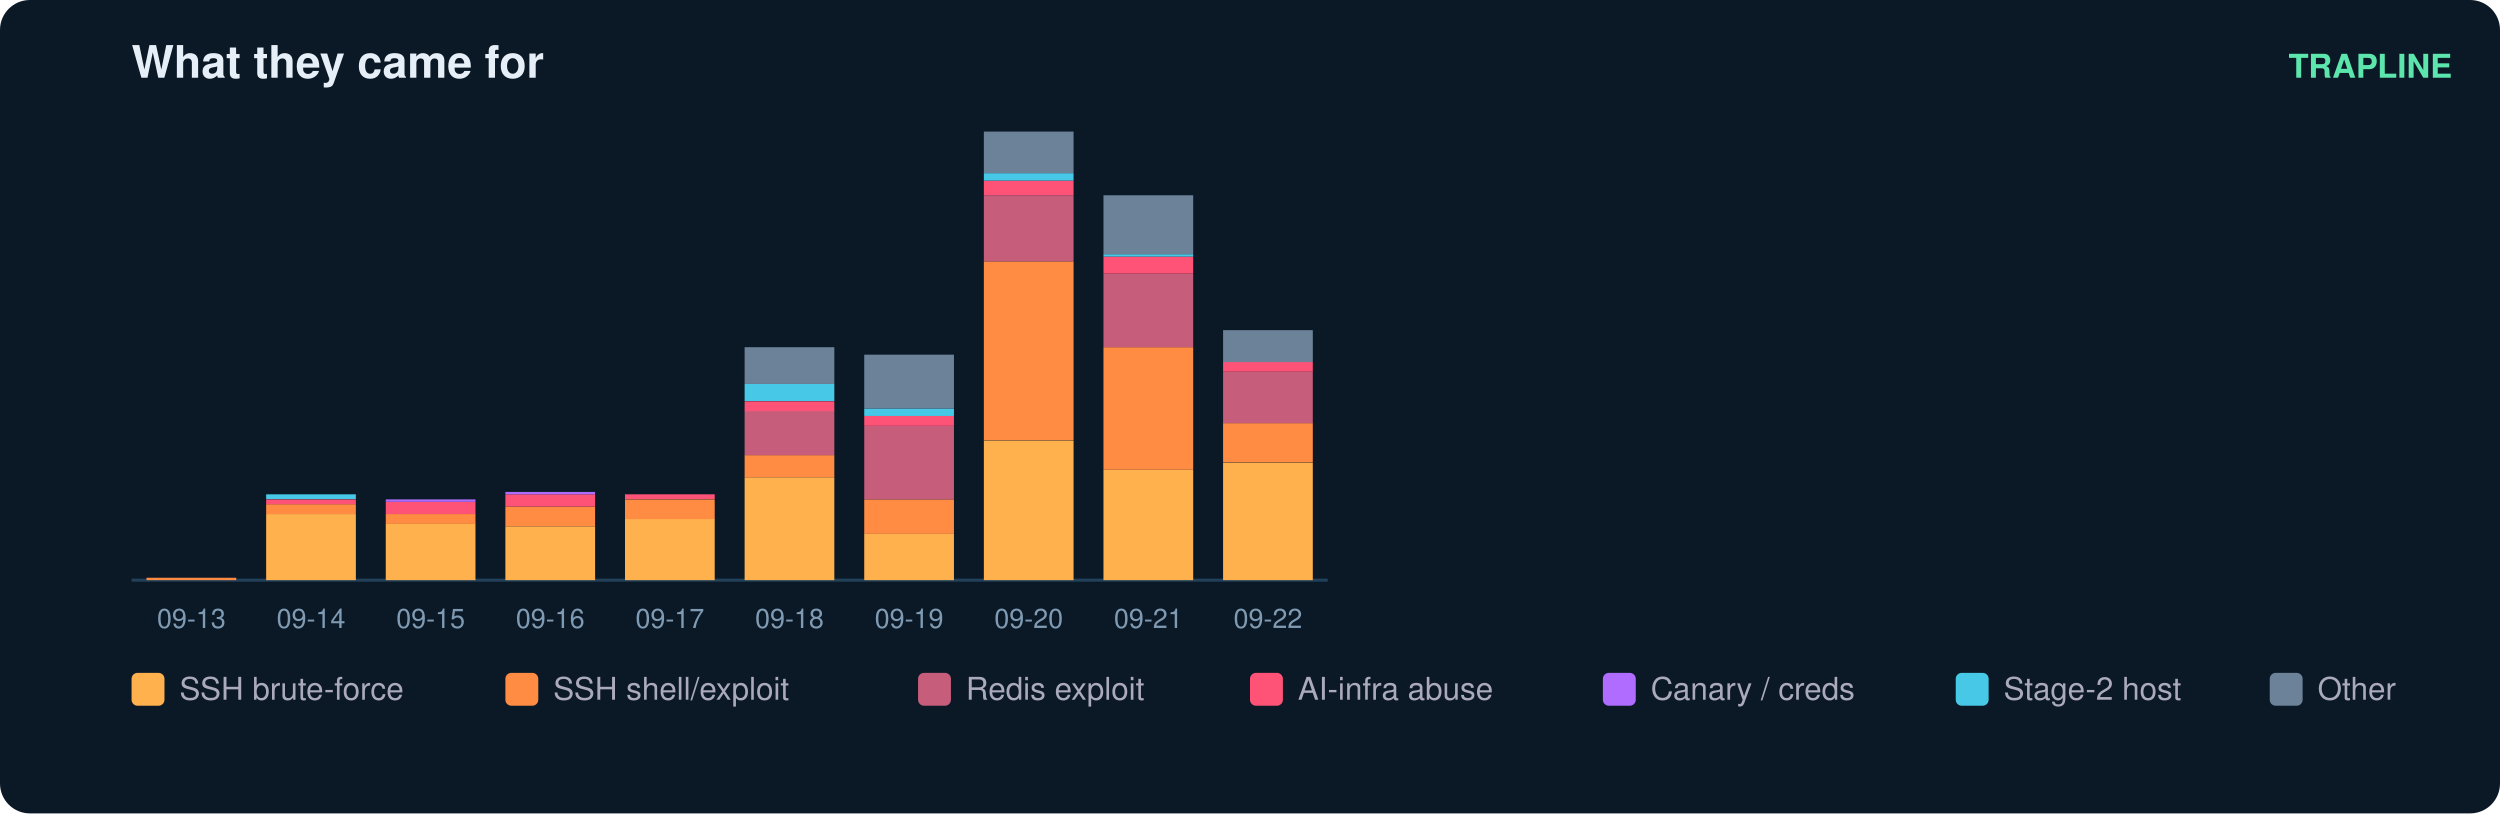
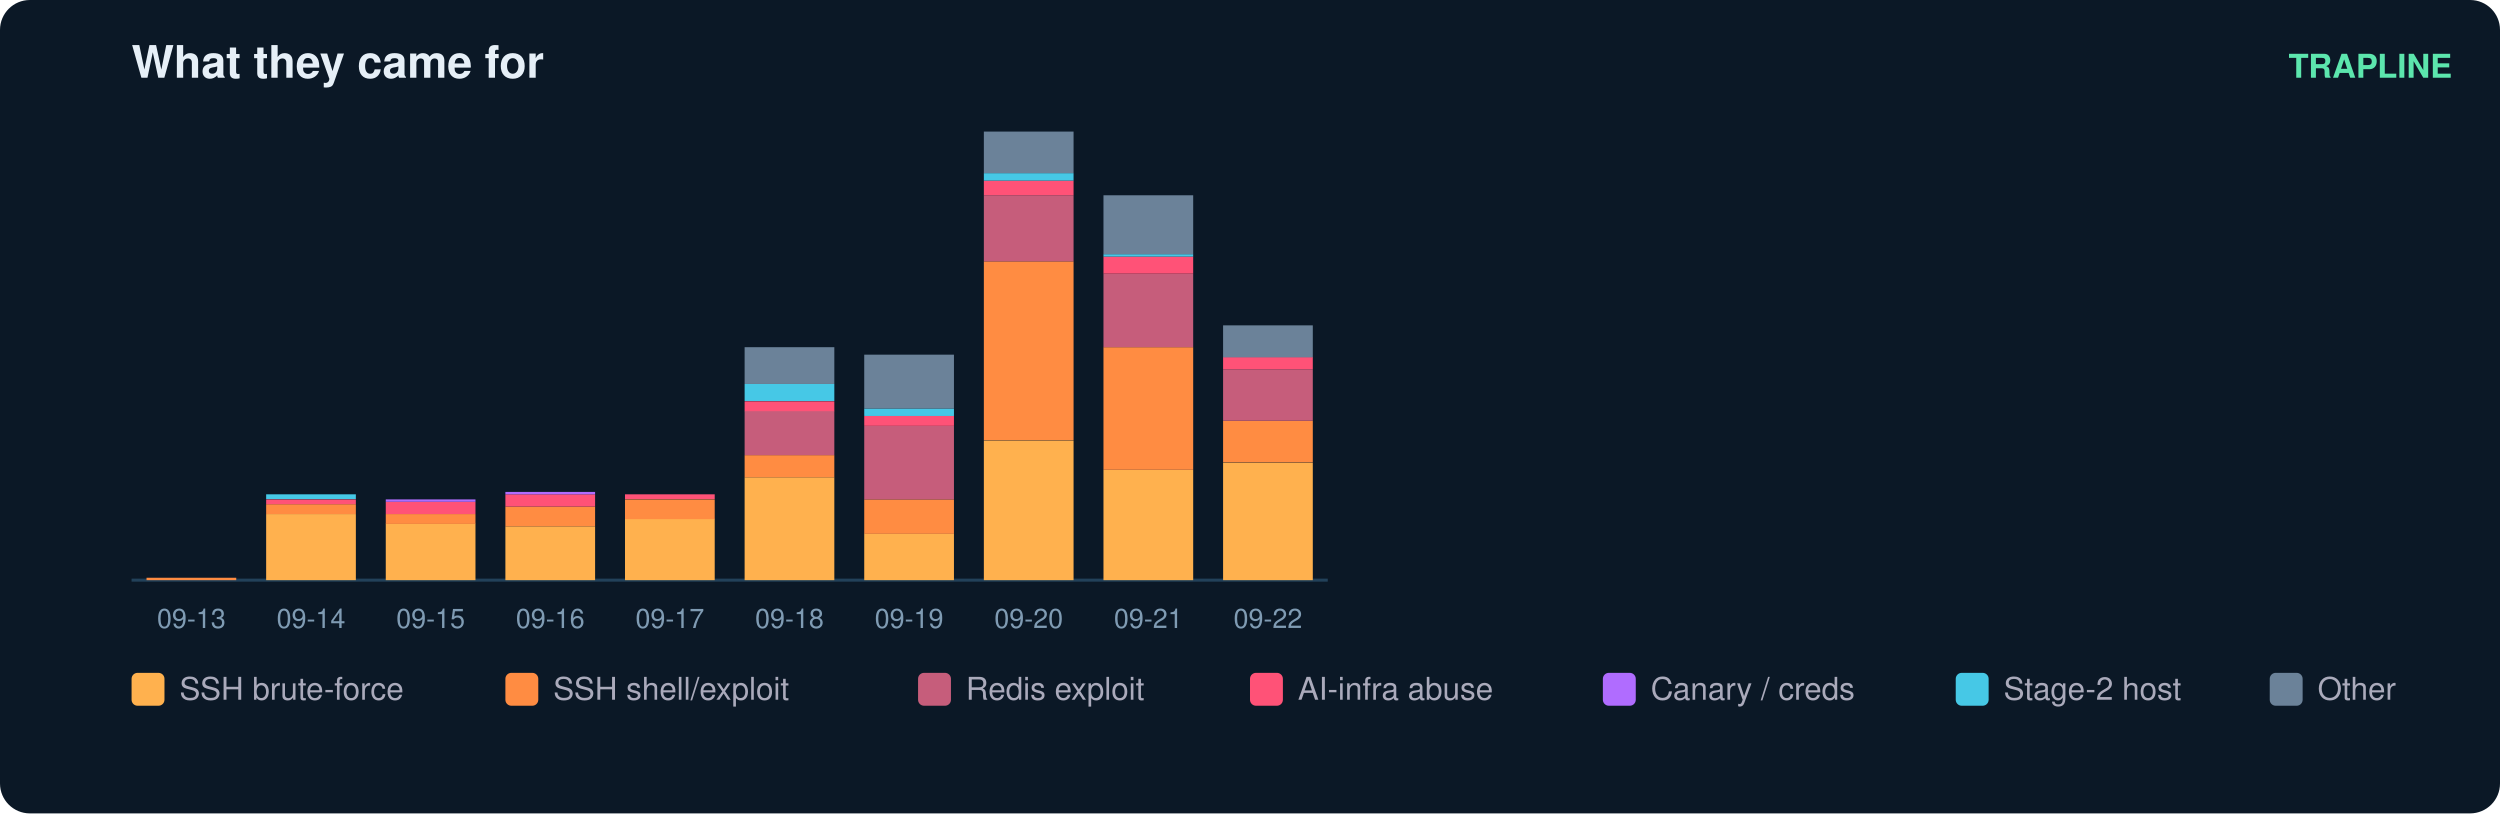
<svg xmlns="http://www.w3.org/2000/svg" width="836" height="272" viewBox="0 0 836 272" font-family="ui-sans-serif,Segoe UI,Helvetica,Arial">
  <rect width="836" height="272" rx="10" fill="#0b1826" />
  <text x="44" y="26" fill="#e6eff7" font-size="15" font-weight="700">What they came for</text>
  <text x="820" y="26" fill="#5ce6ad" font-size="11" text-anchor="end" font-weight="600">TRAPLINE</text>
  <line x1="44" y1="194" x2="444" y2="194" stroke="#22415a" />
  <rect x="49" y="193.2" width="30" height="0.8" fill="#ff8c42" />
  <text x="64.0" y="210.0" fill="#7f9bb3" font-size="9" text-anchor="middle">09-13</text>
  <rect x="89" y="171.9" width="30" height="22.1" fill="#ffb14e" />
  <rect x="89" y="168.6" width="30" height="3.3" fill="#ff8c42" />
  <rect x="89" y="167.0" width="30" height="1.6" fill="#ff5277" />
  <rect x="89" y="165.3" width="30" height="1.6" fill="#46c8e6" />
  <text x="104.0" y="210.0" fill="#7f9bb3" font-size="9" text-anchor="middle">09-14</text>
  <rect x="129" y="175.1" width="30" height="18.9" fill="#ffb14e" />
  <rect x="129" y="171.9" width="30" height="3.3" fill="#ff8c42" />
  <rect x="129" y="167.8" width="30" height="4.1" fill="#ff5277" />
  <rect x="129" y="167.0" width="30" height="0.8" fill="#b06cff" />
  <text x="144.0" y="210.0" fill="#7f9bb3" font-size="9" text-anchor="middle">09-15</text>
  <rect x="169" y="176.0" width="30" height="18.0" fill="#ffb14e" />
  <rect x="169" y="169.4" width="30" height="6.6" fill="#ff8c42" />
  <rect x="169" y="165.3" width="30" height="4.1" fill="#ff5277" />
  <rect x="169" y="164.5" width="30" height="0.8" fill="#b06cff" />
  <text x="184.0" y="210.0" fill="#7f9bb3" font-size="9" text-anchor="middle">09-16</text>
  <rect x="209" y="173.5" width="30" height="20.5" fill="#ffb14e" />
  <rect x="209" y="167.0" width="30" height="6.6" fill="#ff8c42" />
  <rect x="209" y="165.3" width="30" height="1.6" fill="#ff5277" />
  <text x="224.0" y="210.0" fill="#7f9bb3" font-size="9" text-anchor="middle">09-17</text>
  <rect x="249" y="159.6" width="30" height="34.4" fill="#ffb14e" />
  <rect x="249" y="152.2" width="30" height="7.4" fill="#ff8c42" />
  <rect x="249" y="137.4" width="30" height="14.8" fill="#c65d7b" />
  <rect x="249" y="134.2" width="30" height="3.3" fill="#ff5277" />
  <rect x="249" y="128.4" width="30" height="5.7" fill="#46c8e6" />
  <rect x="249" y="116.1" width="30" height="12.3" fill="#6b8299" />
  <text x="264.0" y="210.0" fill="#7f9bb3" font-size="9" text-anchor="middle">09-18</text>
  <rect x="289" y="178.4" width="30" height="15.6" fill="#ffb14e" />
  <rect x="289" y="167.0" width="30" height="11.5" fill="#ff8c42" />
  <rect x="289" y="142.4" width="30" height="24.6" fill="#c65d7b" />
  <rect x="289" y="139.1" width="30" height="3.3" fill="#ff5277" />
  <rect x="289" y="136.6" width="30" height="2.5" fill="#46c8e6" />
  <rect x="289" y="118.6" width="30" height="18.0" fill="#6b8299" />
  <text x="304.0" y="210.0" fill="#7f9bb3" font-size="9" text-anchor="middle">09-19</text>
  <rect x="329" y="147.3" width="30" height="46.7" fill="#ffb14e" />
  <rect x="329" y="87.4" width="30" height="59.8" fill="#ff8c42" />
  <rect x="329" y="65.3" width="30" height="22.1" fill="#c65d7b" />
  <rect x="329" y="60.4" width="30" height="4.9" fill="#ff5277" />
  <rect x="329" y="57.9" width="30" height="2.5" fill="#46c8e6" />
  <rect x="329" y="44.0" width="30" height="13.9" fill="#6b8299" />
  <text x="344.0" y="210.0" fill="#7f9bb3" font-size="9" text-anchor="middle">09-20</text>
  <rect x="369" y="157.1" width="30" height="36.9" fill="#ffb14e" />
  <rect x="369" y="116.1" width="30" height="41.0" fill="#ff8c42" />
  <rect x="369" y="91.5" width="30" height="24.6" fill="#c65d7b" />
  <rect x="369" y="85.8" width="30" height="5.7" fill="#ff5277" />
  <rect x="369" y="85.0" width="30" height="0.8" fill="#46c8e6" />
  <rect x="369" y="65.3" width="30" height="19.7" fill="#6b8299" />
  <text x="384.0" y="210.0" fill="#7f9bb3" font-size="9" text-anchor="middle">09-21</text>
  <rect x="409" y="154.7" width="30" height="39.3" fill="#ffb14e" />
-   <rect x="409" y="141.5" width="30" height="13.1" fill="#ff8c42" />
-   <rect x="409" y="124.3" width="30" height="17.2" fill="#c65d7b" />
-   <rect x="409" y="121.0" width="30" height="3.3" fill="#ff5277" />
-   <rect x="409" y="110.4" width="30" height="10.7" fill="#6b8299" />
+   <rect x="409" y="140.7" width="30" height="13.9" fill="#ff8c42" />
+   <rect x="409" y="123.5" width="30" height="17.2" fill="#c65d7b" />
+   <rect x="409" y="119.4" width="30" height="4.1" fill="#ff5277" />
+   <rect x="409" y="108.8" width="30" height="10.7" fill="#6b8299" />
  <text x="424.0" y="210.0" fill="#7f9bb3" font-size="9" text-anchor="middle">09-22</text>
  <rect x="44" y="225" width="11" height="11" rx="2" fill="#ffb14e" />
  <text x="60" y="234" fill="#aab" font-size="10.5">SSH brute-force</text>
  <rect x="169" y="225" width="11" height="11" rx="2" fill="#ff8c42" />
  <text x="185" y="234" fill="#aab" font-size="10.5">SSH shell/exploit</text>
  <rect x="307" y="225" width="11" height="11" rx="2" fill="#c65d7b" />
  <text x="323" y="234" fill="#aab" font-size="10.5">Redis exploit</text>
  <rect x="418" y="225" width="11" height="11" rx="2" fill="#ff5277" />
  <text x="434" y="234" fill="#aab" font-size="10.5">AI-infra abuse</text>
  <rect x="536" y="225" width="11" height="11" rx="2" fill="#b06cff" />
  <text x="552" y="234" fill="#aab" font-size="10.5">Canary / creds</text>
  <rect x="654" y="225" width="11" height="11" rx="2" fill="#46c8e6" />
  <text x="670" y="234" fill="#aab" font-size="10.5">Stage-2 host</text>
  <rect x="759" y="225" width="11" height="11" rx="2" fill="#6b8299" />
  <text x="775" y="234" fill="#aab" font-size="10.5">Other</text>
</svg>
